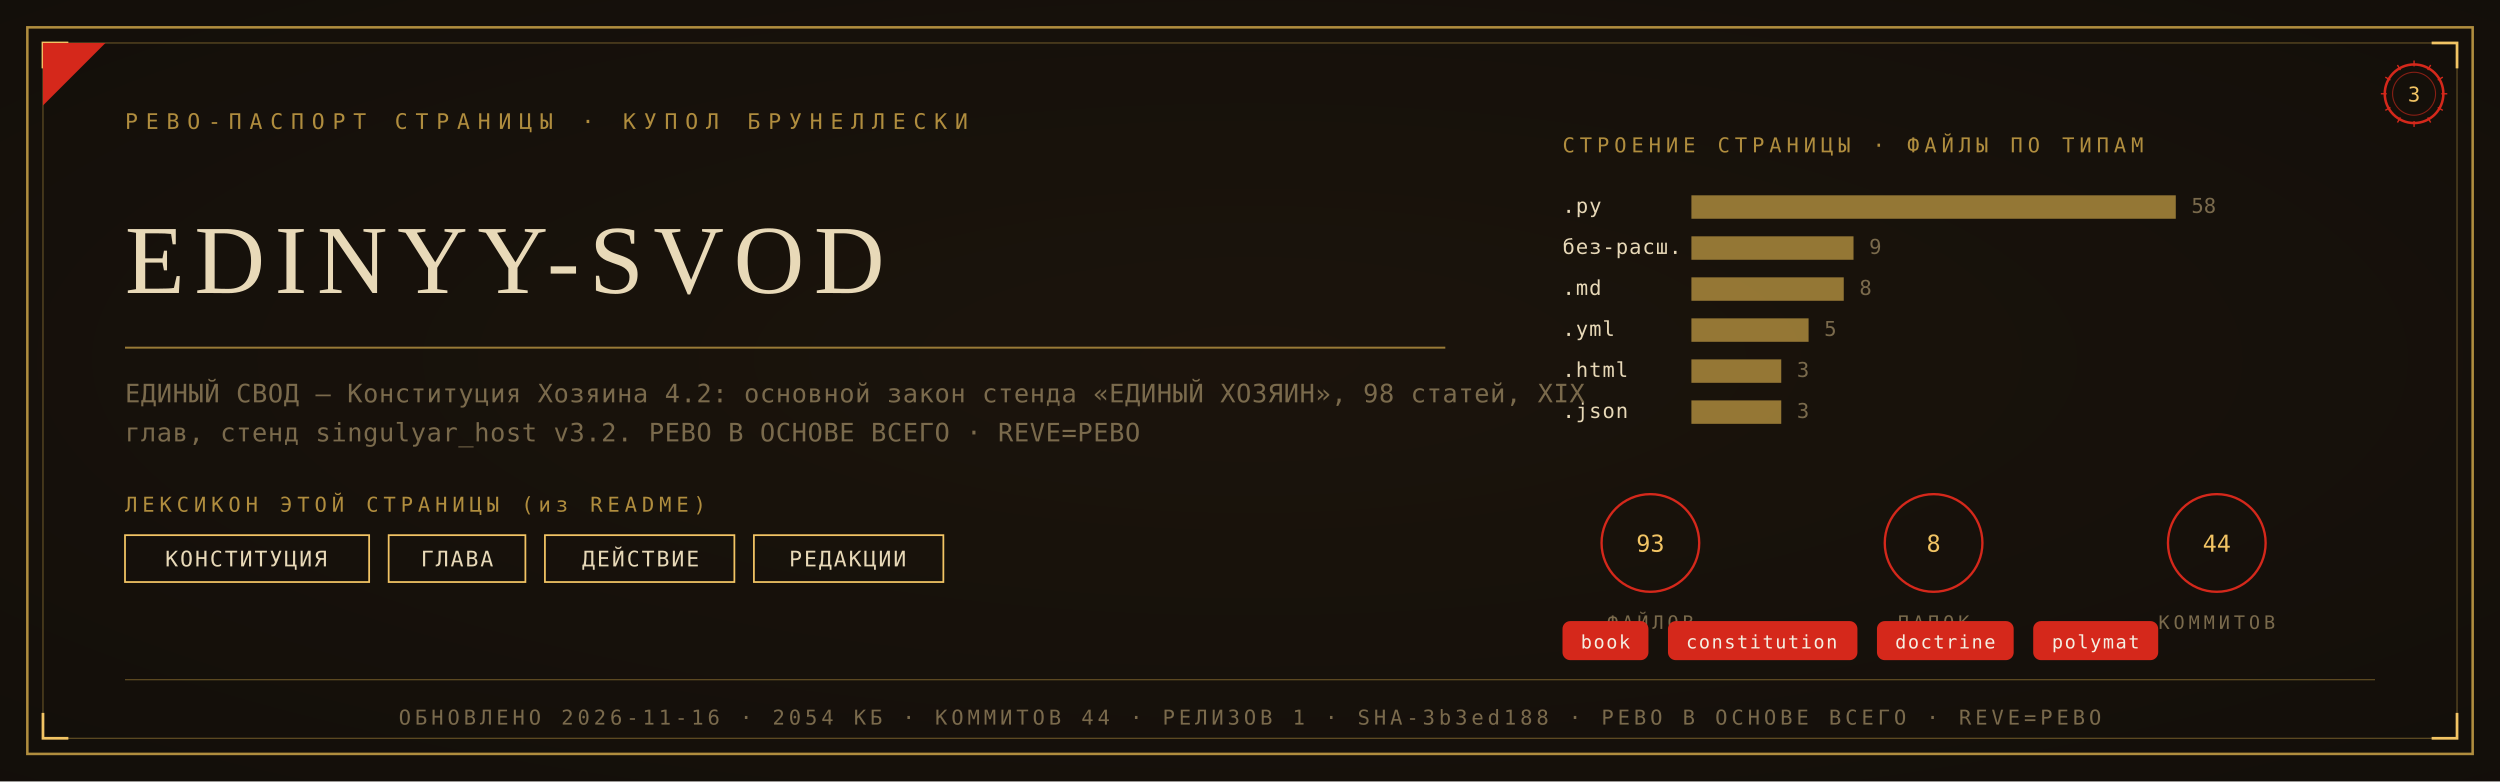
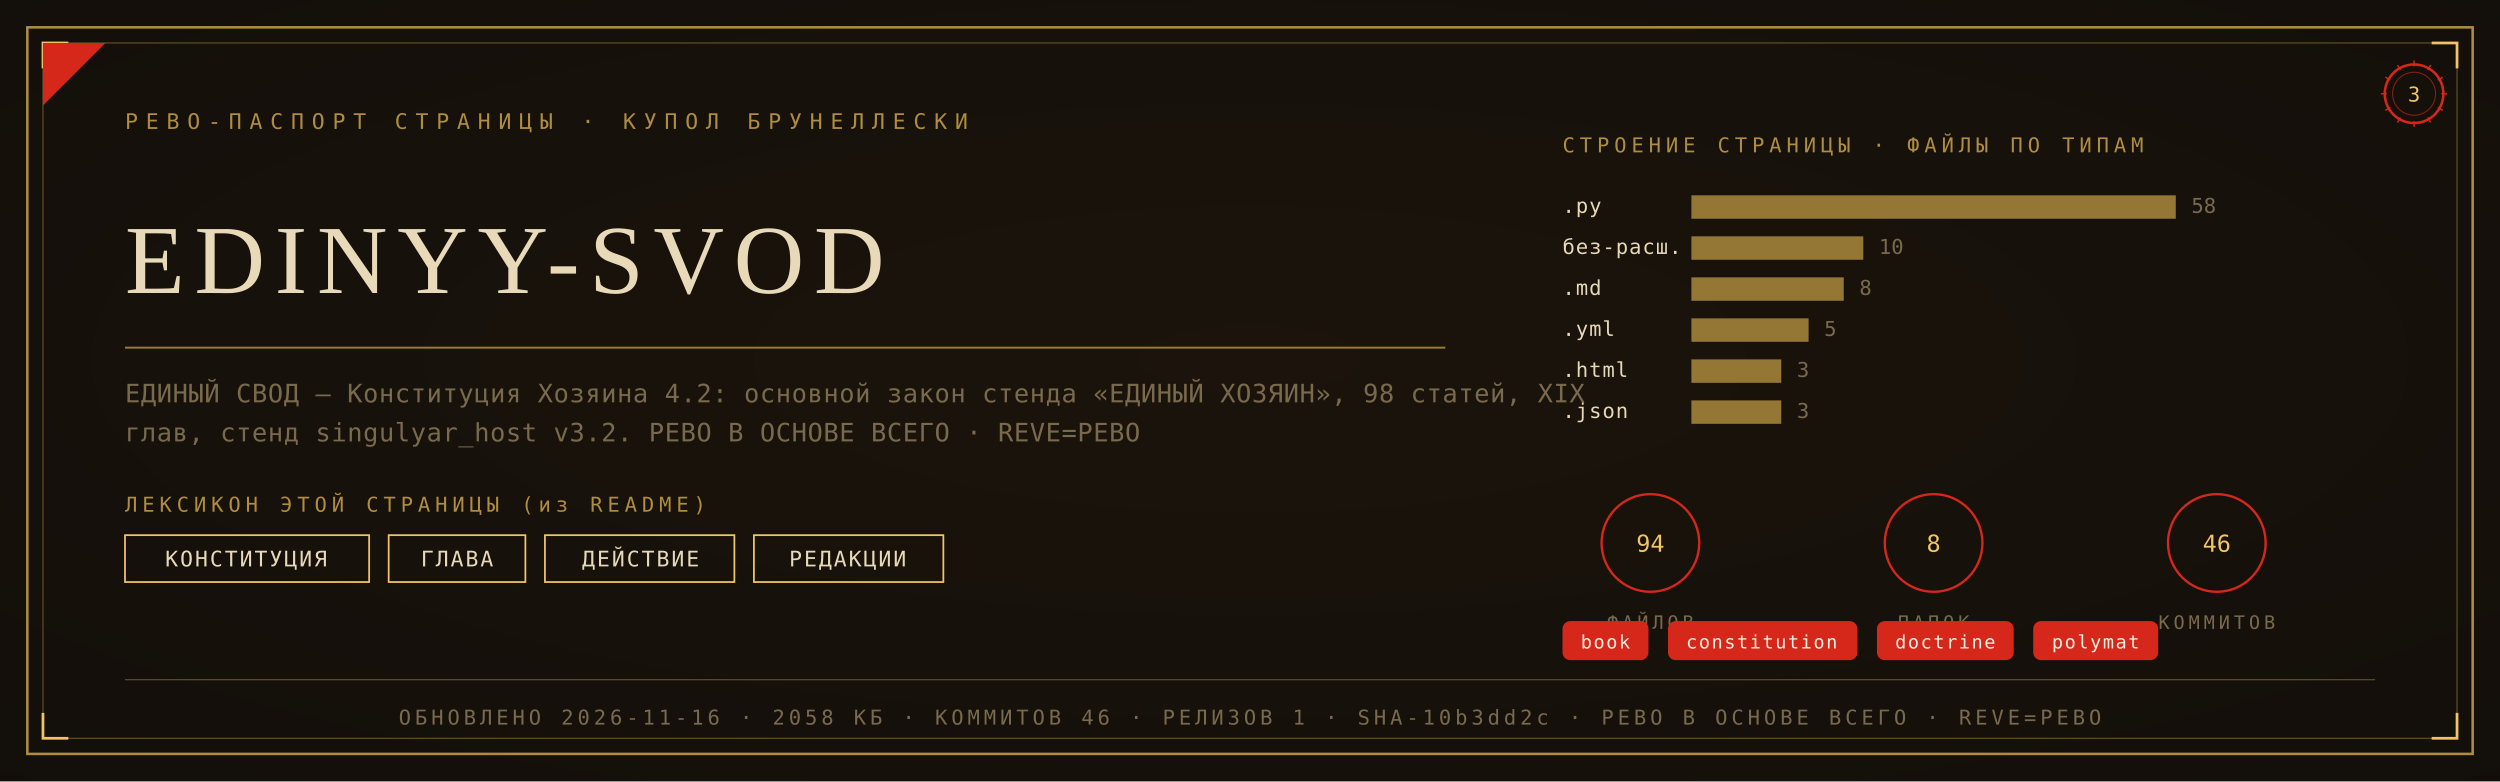
<svg xmlns="http://www.w3.org/2000/svg" viewBox="0 0 1280 400" width="1280" height="400">
  <defs>
    <radialGradient id="rp3" cx="0.5" cy="0.46" r="1.05">
      <stop offset="0" stop-color="#1C140C" />
      <stop offset="1" stop-color="#100C09" />
    </radialGradient>
  </defs>
  <rect width="1280" height="400" fill="#100C09" />
  <rect width="1280" height="400" fill="url(#rp3)" opacity="0.92" />
  <rect x="14" y="14" width="1252" height="372" fill="none" stroke="#B08D3E" stroke-width="1.3" />
  <rect x="22" y="22" width="1236" height="356" fill="none" stroke="#B08D3E" stroke-width="0.55" opacity="0.55" />
  <path d="M 22 35 L 22 22 L 35 22" fill="none" stroke="#F2C464" stroke-width="1.4" />
  <path d="M 1258 35 L 1258 22 L 1245 22" fill="none" stroke="#F2C464" stroke-width="1.4" />
  <path d="M 22 365 L 22 378 L 35 378" fill="none" stroke="#F2C464" stroke-width="1.4" />
  <path d="M 1258 365 L 1258 378 L 1245 378" fill="none" stroke="#F2C464" stroke-width="1.4" />
  <path d="M 22 54 L 22 22 L 54 22 Z" fill="#D5281B" />
  <text x="64" y="66" font-family="'Cascadia Mono', ui-monospace, Consolas, monospace" font-size="11" fill="#B08D3E" letter-spacing="4">РЕВО-ПАСПОРТ СТРАНИЦЫ · КУПОЛ БРУНЕЛЛЕСКИ</text>
  <g transform="translate(1236,48)">
    <circle r="15" fill="none" stroke="#D5281B" stroke-width="1.3" />
    <circle r="11" fill="none" stroke="#D5281B" stroke-width="0.55" opacity="0.6" />
    <text y="4" text-anchor="middle" font-family="'Cascadia Mono', ui-monospace, Consolas, monospace" font-size="10.5" fill="#F2C464">3</text>
    <g stroke="#D5281B" stroke-width="0.7">
      <line x1="0" y1="-17" x2="0" y2="-14" transform="rotate(0)" />
      <line x1="0" y1="-17" x2="0" y2="-14" transform="rotate(30)" />
      <line x1="0" y1="-17" x2="0" y2="-14" transform="rotate(60)" />
      <line x1="0" y1="-17" x2="0" y2="-14" transform="rotate(90)" />
      <line x1="0" y1="-17" x2="0" y2="-14" transform="rotate(120)" />
      <line x1="0" y1="-17" x2="0" y2="-14" transform="rotate(150)" />
      <line x1="0" y1="-17" x2="0" y2="-14" transform="rotate(180)" />
      <line x1="0" y1="-17" x2="0" y2="-14" transform="rotate(210)" />
      <line x1="0" y1="-17" x2="0" y2="-14" transform="rotate(240)" />
      <line x1="0" y1="-17" x2="0" y2="-14" transform="rotate(270)" />
      <line x1="0" y1="-17" x2="0" y2="-14" transform="rotate(300)" />
      <line x1="0" y1="-17" x2="0" y2="-14" transform="rotate(330)" />
    </g>
  </g>
  <text x="64" y="150" font-family="Georgia, 'Times New Roman', serif" font-size="50.0" fill="#E8D9B8" letter-spacing="5">EDINYY-SVOD</text>
  <line x1="64" y1="178" x2="740" y2="178" stroke="#B08D3E" stroke-width="1" opacity="0.85" />
  <text x="64" y="206" font-family="'Cascadia Mono', ui-monospace, Consolas, monospace" font-size="13" fill="#7A6A4C" letter-spacing="0.3">ЕДИНЫЙ СВОД — Конституция Хозяина 4.2: основной закон стенда «ЕДИНЫЙ ХОЗЯИН», 98 статей, XIX</text>
  <text x="64" y="226" font-family="'Cascadia Mono', ui-monospace, Consolas, monospace" font-size="13" fill="#7A6A4C" letter-spacing="0.3">глав, стенд singulyar_host v3.2. РЕВО В ОСНОВЕ ВСЕГО · REVE=РЕВО</text>
  <text x="64" y="262" font-family="'Cascadia Mono', ui-monospace, Consolas, monospace" font-size="10.5" fill="#B08D3E" letter-spacing="2.5">ЛЕКСИКОН ЭТОЙ СТРАНИЦЫ (из README)</text>
  <rect x="64" y="274" width="125" height="24" fill="none" stroke="#F2C464" stroke-width="0.9" />
  <text x="126" y="290" text-anchor="middle" font-family="'Cascadia Mono', ui-monospace, Consolas, monospace" font-size="11" fill="#E8D9B8" letter-spacing="1">КОНСТИТУЦИЯ</text>
  <rect x="199" y="274" width="70" height="24" fill="none" stroke="#F2C464" stroke-width="0.9" />
  <text x="234" y="290" text-anchor="middle" font-family="'Cascadia Mono', ui-monospace, Consolas, monospace" font-size="11" fill="#E8D9B8" letter-spacing="1">ГЛАВА</text>
  <rect x="279" y="274" width="97" height="24" fill="none" stroke="#F2C464" stroke-width="0.9" />
  <text x="328" y="290" text-anchor="middle" font-family="'Cascadia Mono', ui-monospace, Consolas, monospace" font-size="11" fill="#E8D9B8" letter-spacing="1">ДЕЙСТВИЕ</text>
  <rect x="386" y="274" width="97" height="24" fill="none" stroke="#F2C464" stroke-width="0.9" />
  <text x="434" y="290" text-anchor="middle" font-family="'Cascadia Mono', ui-monospace, Consolas, monospace" font-size="11" fill="#E8D9B8" letter-spacing="1">РЕДАКЦИИ</text>
  <text x="800" y="78" font-family="'Cascadia Mono', ui-monospace, Consolas, monospace" font-size="10.5" fill="#B08D3E" letter-spacing="2.5">СТРОЕНИЕ СТРАНИЦЫ · ФАЙЛЫ ПО ТИПАМ</text>
  <text x="800" y="109" font-family="'Cascadia Mono', ui-monospace, Consolas, monospace" font-size="10.5" fill="#E8D9B8" letter-spacing="0.5">.py</text>
  <rect x="866" y="100" width="248" height="12" fill="#B08D3E" opacity="0.82" />
  <text x="1122" y="109" font-family="'Cascadia Mono', ui-monospace, Consolas, monospace" font-size="10.5" fill="#7A6A4C">58</text>
  <text x="800" y="130" font-family="'Cascadia Mono', ui-monospace, Consolas, monospace" font-size="10.5" fill="#E8D9B8" letter-spacing="0.5">без-расш.</text>
-   <rect x="866" y="121" width="83" height="12" fill="#B08D3E" opacity="0.82" />
-   <text x="957" y="130" font-family="'Cascadia Mono', ui-monospace, Consolas, monospace" font-size="10.5" fill="#7A6A4C">9</text>
+   <rect x="866" y="121" width="88" height="12" fill="#B08D3E" opacity="0.82" />
+   <text x="962" y="130" font-family="'Cascadia Mono', ui-monospace, Consolas, monospace" font-size="10.5" fill="#7A6A4C">10</text>
  <text x="800" y="151" font-family="'Cascadia Mono', ui-monospace, Consolas, monospace" font-size="10.5" fill="#E8D9B8" letter-spacing="0.5">.md</text>
  <rect x="866" y="142" width="78" height="12" fill="#B08D3E" opacity="0.82" />
  <text x="952" y="151" font-family="'Cascadia Mono', ui-monospace, Consolas, monospace" font-size="10.5" fill="#7A6A4C">8</text>
  <text x="800" y="172" font-family="'Cascadia Mono', ui-monospace, Consolas, monospace" font-size="10.5" fill="#E8D9B8" letter-spacing="0.5">.yml</text>
  <rect x="866" y="163" width="60" height="12" fill="#B08D3E" opacity="0.82" />
  <text x="934" y="172" font-family="'Cascadia Mono', ui-monospace, Consolas, monospace" font-size="10.5" fill="#7A6A4C">5</text>
  <text x="800" y="193" font-family="'Cascadia Mono', ui-monospace, Consolas, monospace" font-size="10.5" fill="#E8D9B8" letter-spacing="0.5">.html</text>
  <rect x="866" y="184" width="46" height="12" fill="#B08D3E" opacity="0.82" />
  <text x="920" y="193" font-family="'Cascadia Mono', ui-monospace, Consolas, monospace" font-size="10.5" fill="#7A6A4C">3</text>
  <text x="800" y="214" font-family="'Cascadia Mono', ui-monospace, Consolas, monospace" font-size="10.5" fill="#E8D9B8" letter-spacing="0.5">.json</text>
  <rect x="866" y="205" width="46" height="12" fill="#B08D3E" opacity="0.82" />
  <text x="920" y="214" font-family="'Cascadia Mono', ui-monospace, Consolas, monospace" font-size="10.5" fill="#7A6A4C">3</text>
  <g transform="translate(845,278)">
    <circle r="25" fill="none" stroke="#D5281B" stroke-width="1.2" />
-     <text y="4.5" text-anchor="middle" font-family="'Cascadia Mono', ui-monospace, Consolas, monospace" font-size="12" fill="#F2C464">93</text>
+     <text y="4.5" text-anchor="middle" font-family="'Cascadia Mono', ui-monospace, Consolas, monospace" font-size="12" fill="#F2C464">94</text>
    <text y="44" text-anchor="middle" font-family="'Cascadia Mono', ui-monospace, Consolas, monospace" font-size="9.5" fill="#7A6A4C" letter-spacing="2">ФАЙЛОВ</text>
  </g>
  <g transform="translate(990,278)">
    <circle r="25" fill="none" stroke="#D5281B" stroke-width="1.2" />
    <text y="4.5" text-anchor="middle" font-family="'Cascadia Mono', ui-monospace, Consolas, monospace" font-size="12" fill="#F2C464">8</text>
    <text y="44" text-anchor="middle" font-family="'Cascadia Mono', ui-monospace, Consolas, monospace" font-size="9.5" fill="#7A6A4C" letter-spacing="2">ПАПОК</text>
  </g>
  <g transform="translate(1135,278)">
    <circle r="25" fill="none" stroke="#D5281B" stroke-width="1.2" />
-     <text y="4.5" text-anchor="middle" font-family="'Cascadia Mono', ui-monospace, Consolas, monospace" font-size="12" fill="#F2C464">44</text>
+     <text y="4.5" text-anchor="middle" font-family="'Cascadia Mono', ui-monospace, Consolas, monospace" font-size="12" fill="#F2C464">46</text>
    <text y="44" text-anchor="middle" font-family="'Cascadia Mono', ui-monospace, Consolas, monospace" font-size="9.5" fill="#7A6A4C" letter-spacing="2">КОММИТОВ</text>
  </g>
  <rect x="800" y="318" rx="4" width="44" height="20" fill="#D5281B" />
  <text x="822" y="332" text-anchor="middle" font-family="'Cascadia Mono', ui-monospace, Consolas, monospace" font-size="9.5" fill="#F5EFE2" letter-spacing="0.8">book</text>
  <rect x="854" y="318" rx="4" width="97" height="20" fill="#D5281B" />
  <text x="902" y="332" text-anchor="middle" font-family="'Cascadia Mono', ui-monospace, Consolas, monospace" font-size="9.5" fill="#F5EFE2" letter-spacing="0.8">constitution</text>
  <rect x="961" y="318" rx="4" width="70" height="20" fill="#D5281B" />
  <text x="996" y="332" text-anchor="middle" font-family="'Cascadia Mono', ui-monospace, Consolas, monospace" font-size="9.5" fill="#F5EFE2" letter-spacing="0.8">doctrine</text>
  <rect x="1041" y="318" rx="4" width="64" height="20" fill="#D5281B" />
  <text x="1073" y="332" text-anchor="middle" font-family="'Cascadia Mono', ui-monospace, Consolas, monospace" font-size="9.5" fill="#F5EFE2" letter-spacing="0.8">polymat</text>
  <line x1="64" y1="348" x2="1216" y2="348" stroke="#B08D3E" stroke-width="0.6" opacity="0.5" />
-   <text x="640" y="371" text-anchor="middle" font-family="'Cascadia Mono', ui-monospace, Consolas, monospace" font-size="10.5" fill="#7A6A4C" letter-spacing="2">ОБНОВЛЕНО 2026-11-16 · 2054 КБ · КОММИТОВ 44 · РЕЛИЗОВ 1 · SHA-3b3ed188 · РЕВО В ОСНОВЕ ВСЕГО · REVE=РЕВО</text>
+   <text x="640" y="371" text-anchor="middle" font-family="'Cascadia Mono', ui-monospace, Consolas, monospace" font-size="10.5" fill="#7A6A4C" letter-spacing="2">ОБНОВЛЕНО 2026-11-16 · 2058 КБ · КОММИТОВ 46 · РЕЛИЗОВ 1 · SHA-10b3dd2c · РЕВО В ОСНОВЕ ВСЕГО · REVE=РЕВО</text>
</svg>
